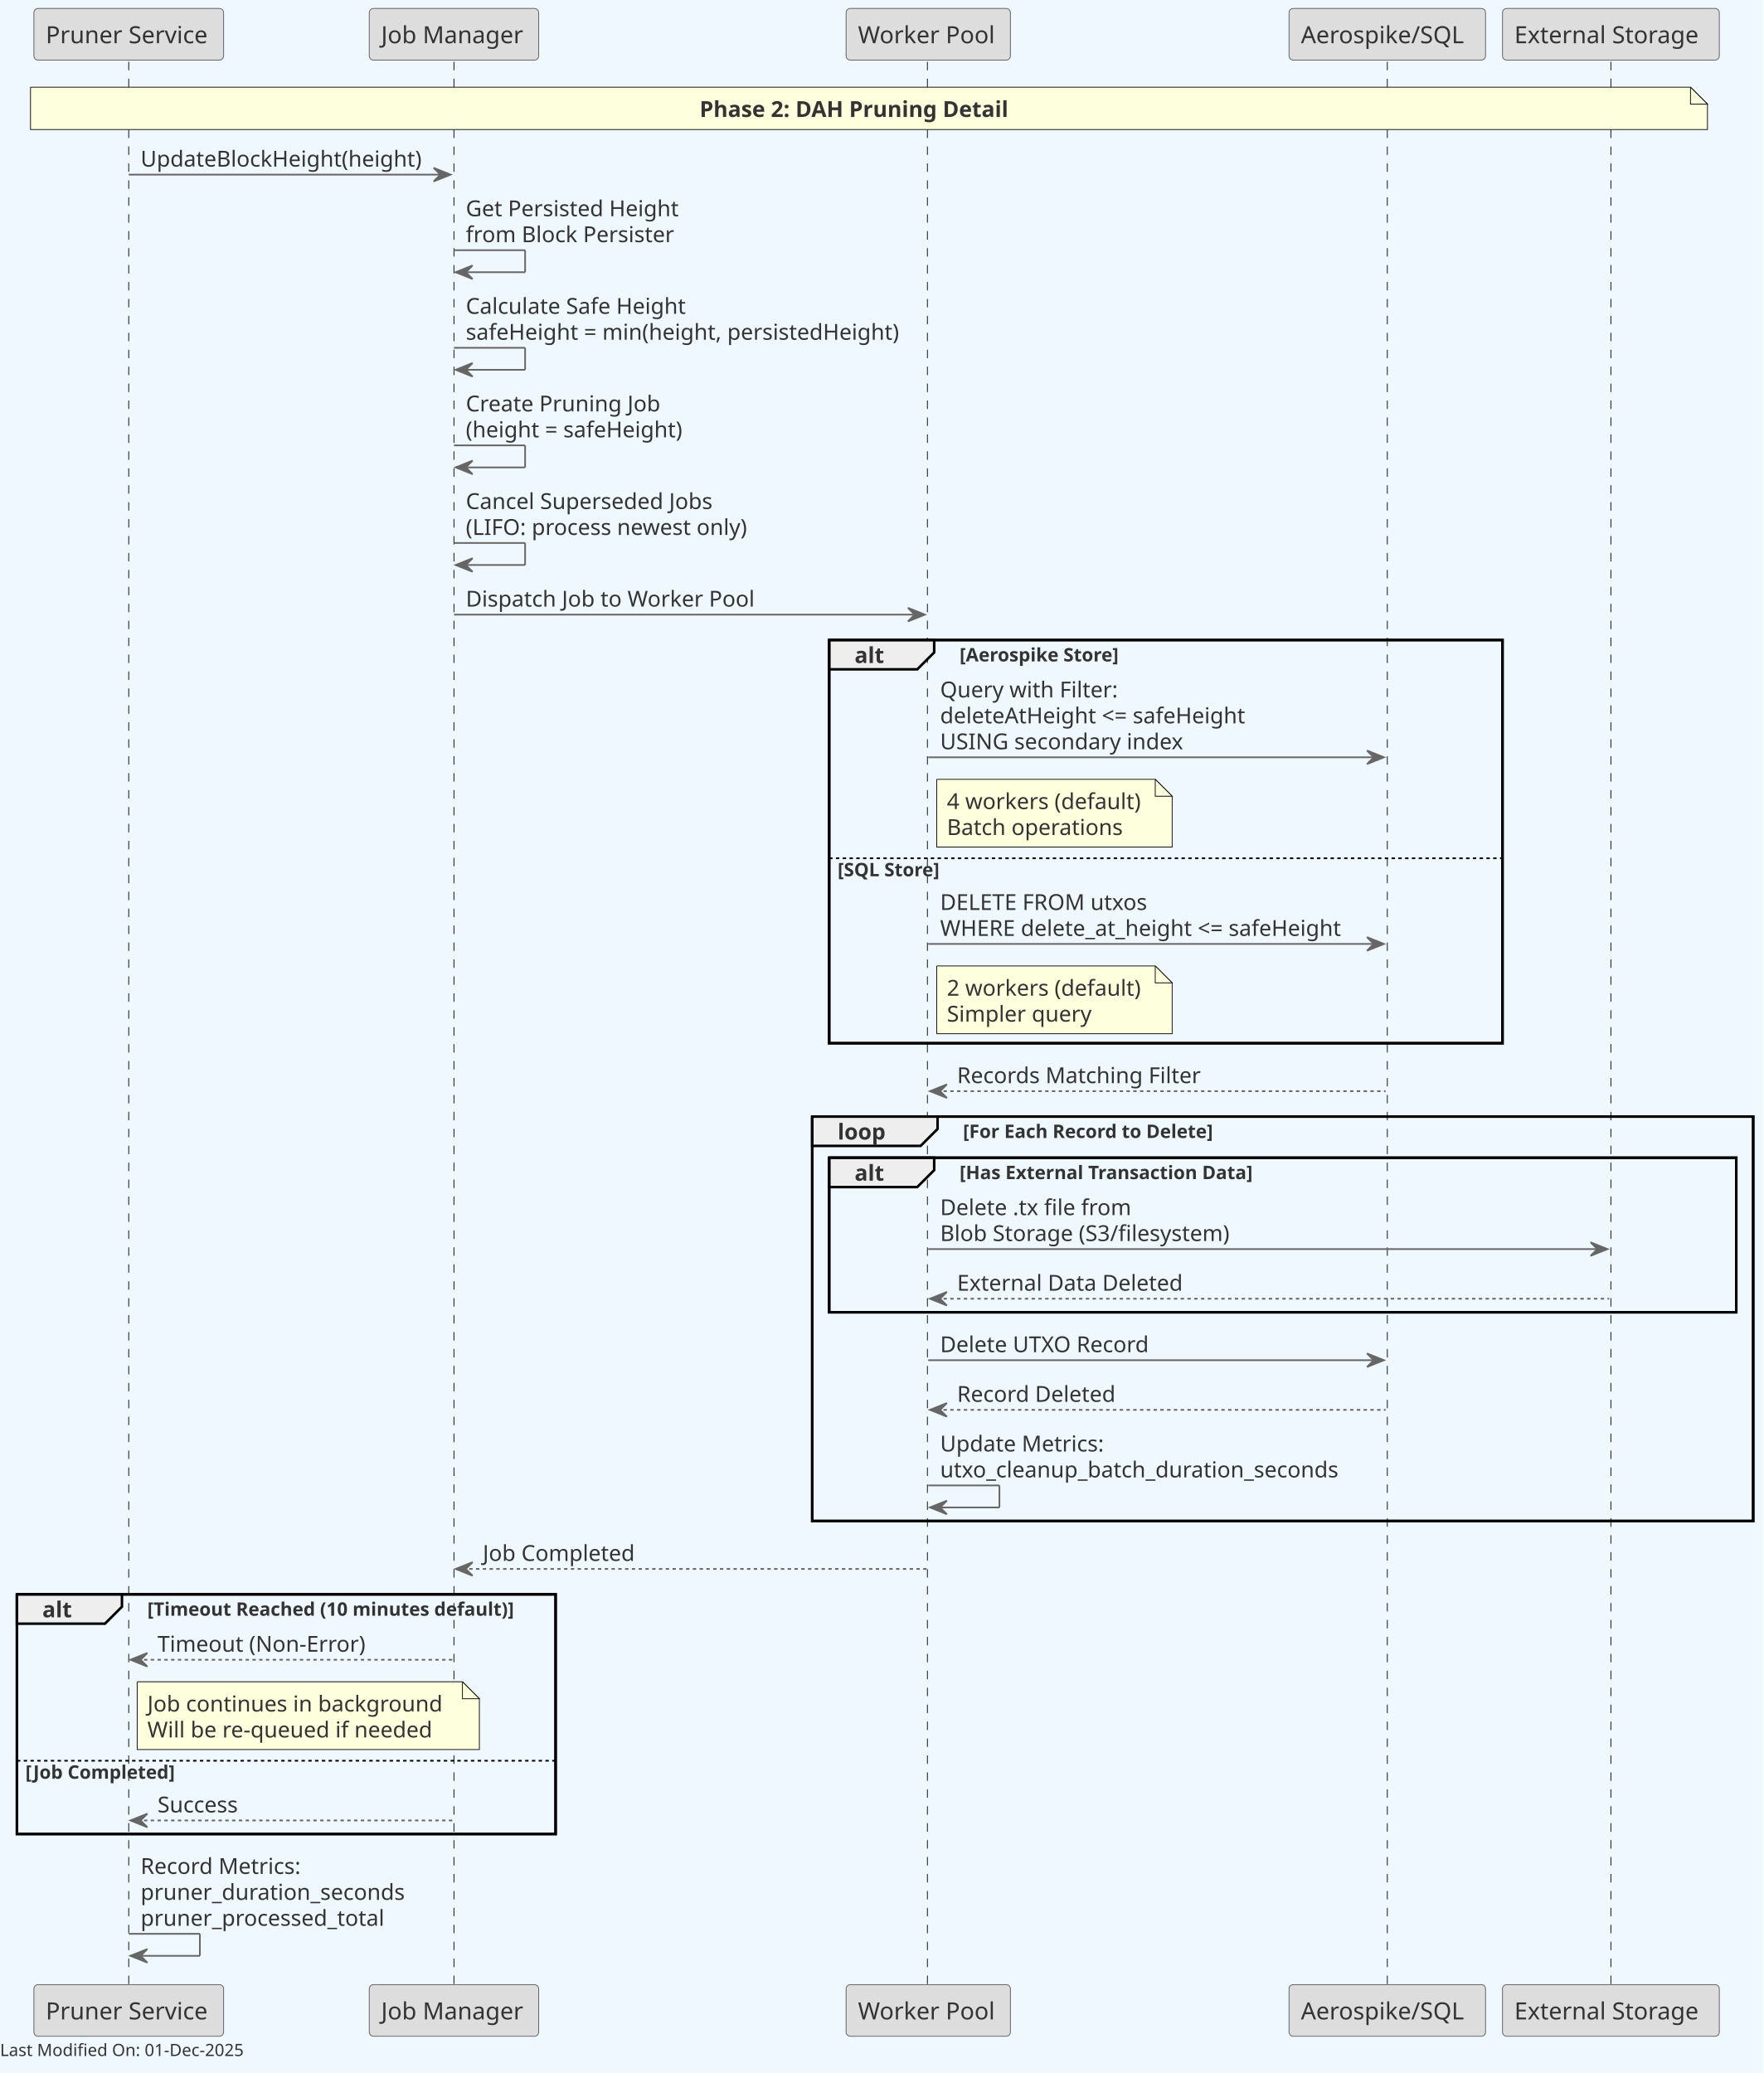
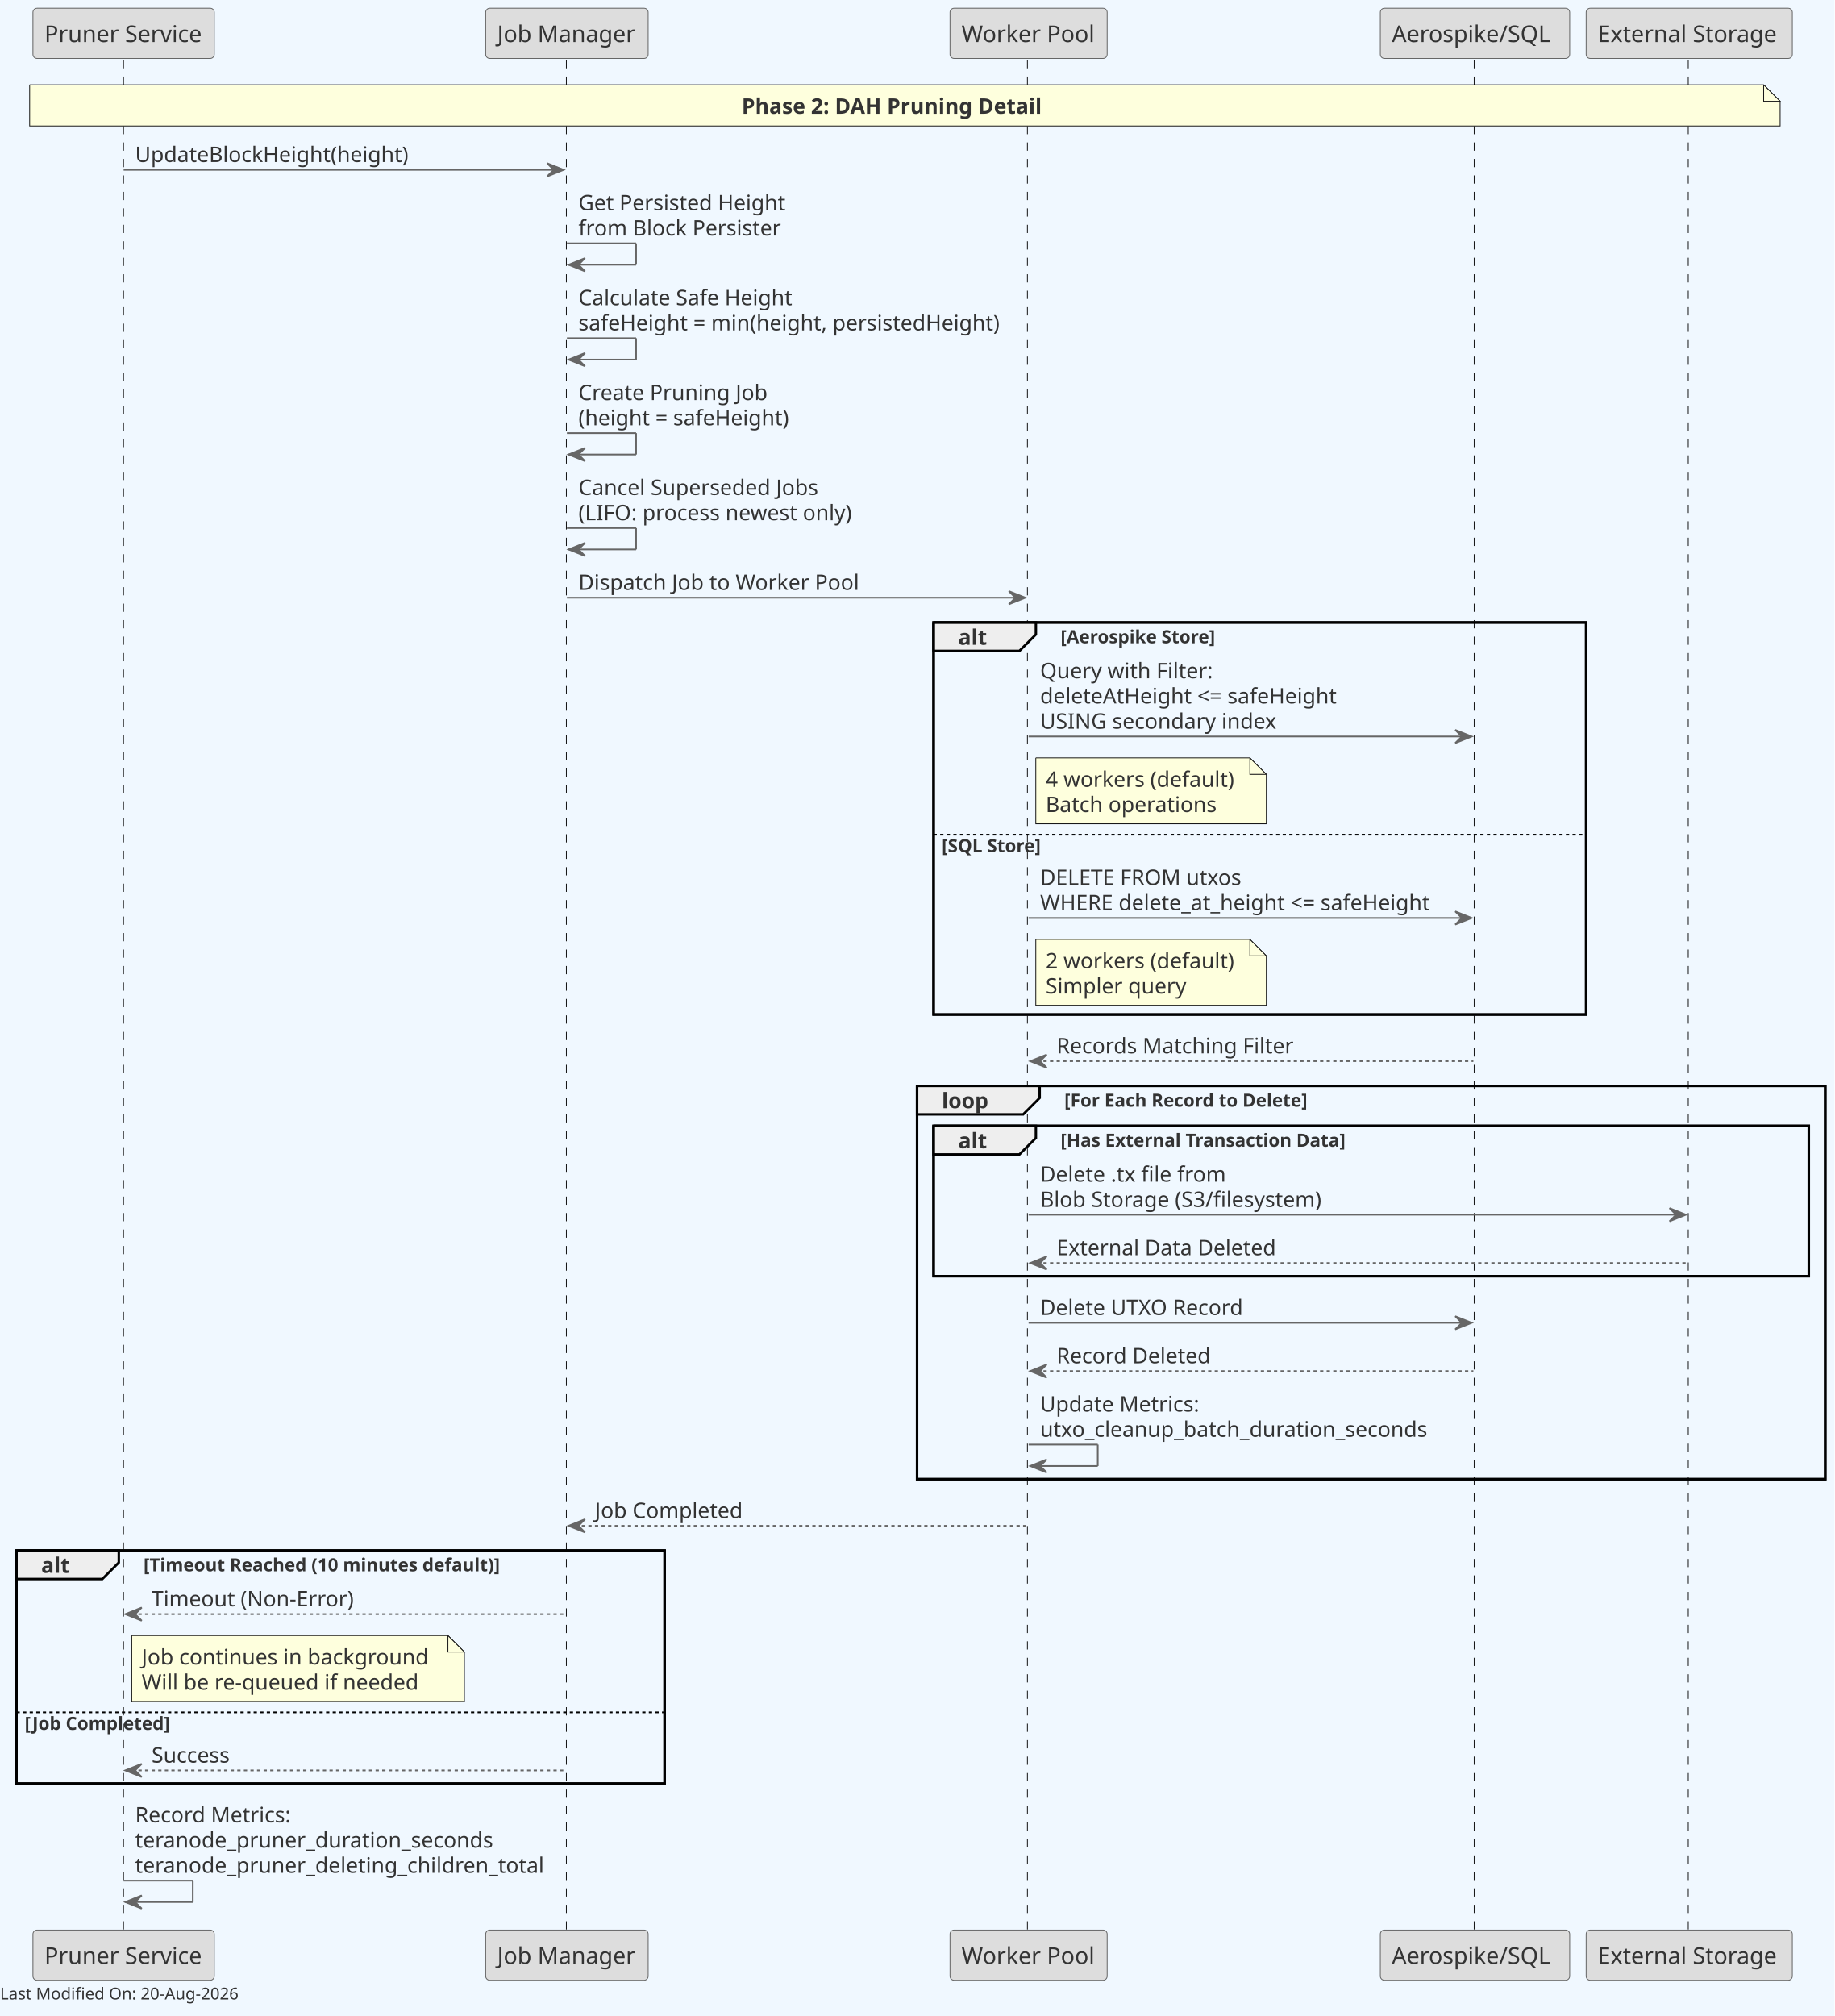
- <svg xmlns="http://www.w3.org/2000/svg" contentStyleType="text/css" height="1224px" preserveAspectRatio="none" style="width:1041px;height:1224px;background:#F0F8FF;" version="1.1" viewBox="0 0 1041 1224" width="1041px" zoomAndPan="magnify">
+ <svg xmlns="http://www.w3.org/2000/svg" contentStyleType="text/css" data-diagram-type="SEQUENCE" height="1224px" preserveAspectRatio="none" style="width:1114px;height:1224px;background:#F0F8FF;" version="1.1" viewBox="0 0 1114 1224" width="1114px" zoomAndPan="magnify">
  <defs />
  <g>
-     <rect fill="#F0F8FF" height="1224" style="stroke:none;stroke-width:1.0;" width="1041" x="0" y="0" />
-     <rect fill="none" height="238.06" style="stroke:#000000;stroke-width:1.5;" width="397.5" x="489.5" y="377.904" />
-     <rect fill="none" height="238.795" style="stroke:#000000;stroke-width:1.5;" width="555.5" x="479.5" y="659.275" />
-     <rect fill="none" height="91.242" style="stroke:#000000;stroke-width:1.5;" width="535.5" x="489.5" y="683.586" />
-     <rect fill="none" height="141.508" style="stroke:#000000;stroke-width:1.5;" width="318" x="10" y="941.381" />
-     <line style="stroke:#181818;stroke-width:0.5;stroke-dasharray:5.0,5.0;" x1="76" x2="76" y1="36.488" y2="1172.82" />
-     <line style="stroke:#181818;stroke-width:0.5;stroke-dasharray:5.0,5.0;" x1="268" x2="268" y1="36.488" y2="1172.82" />
-     <line style="stroke:#181818;stroke-width:0.5;stroke-dasharray:5.0,5.0;" x1="547.5" x2="547.5" y1="36.488" y2="1172.82" />
-     <line style="stroke:#181818;stroke-width:0.5;stroke-dasharray:5.0,5.0;" x1="819" x2="819" y1="36.488" y2="1172.82" />
-     <line style="stroke:#181818;stroke-width:0.5;stroke-dasharray:5.0,5.0;" x1="951" x2="951" y1="36.488" y2="1172.82" />
-     <rect fill="#DDDDDD" height="30.488" rx="2.5" ry="2.5" style="stroke:#666666;stroke-width:0.5;" width="112" x="20" y="5" />
-     <text fill="#333333" font-family="sans-serif" font-size="14" lengthAdjust="spacing" textLength="98" x="27" y="25.535">Pruner Service</text>
-     <rect fill="#DDDDDD" height="30.488" rx="2.5" ry="2.5" style="stroke:#666666;stroke-width:0.5;" width="112" x="20" y="1171.82" />
-     <text fill="#333333" font-family="sans-serif" font-size="14" lengthAdjust="spacing" textLength="98" x="27" y="1192.355">Pruner Service</text>
-     <rect fill="#DDDDDD" height="30.488" rx="2.5" ry="2.5" style="stroke:#666666;stroke-width:0.5;" width="100" x="218" y="5" />
-     <text fill="#333333" font-family="sans-serif" font-size="14" lengthAdjust="spacing" textLength="86" x="225" y="25.535">Job Manager</text>
-     <rect fill="#DDDDDD" height="30.488" rx="2.5" ry="2.5" style="stroke:#666666;stroke-width:0.5;" width="100" x="218" y="1171.82" />
-     <text fill="#333333" font-family="sans-serif" font-size="14" lengthAdjust="spacing" textLength="86" x="225" y="1192.355">Job Manager</text>
-     <rect fill="#DDDDDD" height="30.488" rx="2.5" ry="2.5" style="stroke:#666666;stroke-width:0.5;" width="97" x="499.5" y="5" />
-     <text fill="#333333" font-family="sans-serif" font-size="14" lengthAdjust="spacing" textLength="83" x="506.5" y="25.535">Worker Pool</text>
-     <rect fill="#DDDDDD" height="30.488" rx="2.5" ry="2.5" style="stroke:#666666;stroke-width:0.5;" width="97" x="499.5" y="1171.82" />
-     <text fill="#333333" font-family="sans-serif" font-size="14" lengthAdjust="spacing" textLength="83" x="506.5" y="1192.355">Worker Pool</text>
-     <rect fill="#DDDDDD" height="30.488" rx="2.5" ry="2.5" style="stroke:#666666;stroke-width:0.5;" width="116" x="761" y="5" />
-     <text fill="#333333" font-family="sans-serif" font-size="14" lengthAdjust="spacing" textLength="102" x="768" y="25.535">Aerospike/SQL</text>
-     <rect fill="#DDDDDD" height="30.488" rx="2.5" ry="2.5" style="stroke:#666666;stroke-width:0.5;" width="116" x="761" y="1171.82" />
-     <text fill="#333333" font-family="sans-serif" font-size="14" lengthAdjust="spacing" textLength="102" x="768" y="1192.355">Aerospike/SQL</text>
-     <rect fill="#DDDDDD" height="30.488" rx="2.5" ry="2.5" style="stroke:#666666;stroke-width:0.5;" width="128" x="887" y="5" />
-     <text fill="#333333" font-family="sans-serif" font-size="14" lengthAdjust="spacing" textLength="114" x="894" y="25.535">External Storage</text>
-     <rect fill="#DDDDDD" height="30.488" rx="2.5" ry="2.5" style="stroke:#666666;stroke-width:0.5;" width="128" x="887" y="1171.82" />
-     <text fill="#333333" font-family="sans-serif" font-size="14" lengthAdjust="spacing" textLength="114" x="894" y="1192.355">External Storage</text>
-     <path d="M18,51.488 L18,76.488 L1008,76.488 L1008,61.488 L998,51.488 L18,51.488 " fill="#FEFFDD" style="stroke:#181818;stroke-width:0.5;" />
-     <path d="M998,51.488 L998,61.488 L1008,61.488 L998,51.488 " fill="#FEFFDD" style="stroke:#181818;stroke-width:0.5;" />
-     <text fill="#333333" font-family="sans-serif" font-size="13" font-weight="bold" lengthAdjust="spacing" textLength="191" x="413" y="69.057">Phase 2: DAH Pruning Detail</text>
-     <polygon fill="#666666" points="256,99.109,266,103.109,256,107.109,260,103.109" style="stroke:#666666;stroke-width:1.0;" />
-     <line style="stroke:#666666;stroke-width:1.0;" x1="76" x2="262" y1="103.109" y2="103.109" />
-     <text fill="#333333" font-family="sans-serif" font-size="13" lengthAdjust="spacing" textLength="168" x="83" y="98.367">UpdateBlockHeight(height)</text>
-     <line style="stroke:#666666;stroke-width:1.0;" x1="268" x2="310" y1="147.731" y2="147.731" />
-     <line style="stroke:#666666;stroke-width:1.0;" x1="310" x2="310" y1="147.731" y2="160.731" />
-     <line style="stroke:#666666;stroke-width:1.0;" x1="269" x2="310" y1="160.731" y2="160.731" />
-     <polygon fill="#666666" points="279,156.731,269,160.731,279,164.731,275,160.731" style="stroke:#666666;stroke-width:1.0;" />
-     <text fill="#333333" font-family="sans-serif" font-size="13" lengthAdjust="spacing" textLength="128" x="275" y="127.678">Get Persisted Height</text>
-     <text fill="#333333" font-family="sans-serif" font-size="13" lengthAdjust="spacing" textLength="126" x="275" y="142.988">from Block Persister</text>
-     <line style="stroke:#666666;stroke-width:1.0;" x1="268" x2="310" y1="205.352" y2="205.352" />
-     <line style="stroke:#666666;stroke-width:1.0;" x1="310" x2="310" y1="205.352" y2="218.352" />
-     <line style="stroke:#666666;stroke-width:1.0;" x1="269" x2="310" y1="218.352" y2="218.352" />
-     <polygon fill="#666666" points="279,214.352,269,218.352,279,222.352,275,218.352" style="stroke:#666666;stroke-width:1.0;" />
-     <text fill="#333333" font-family="sans-serif" font-size="13" lengthAdjust="spacing" textLength="134" x="275" y="185.299">Calculate Safe Height</text>
-     <text fill="#333333" font-family="sans-serif" font-size="13" lengthAdjust="spacing" textLength="266" x="275" y="200.609">safeHeight = min(height, persistedHeight)</text>
-     <line style="stroke:#666666;stroke-width:1.0;" x1="268" x2="310" y1="262.973" y2="262.973" />
-     <line style="stroke:#666666;stroke-width:1.0;" x1="310" x2="310" y1="262.973" y2="275.973" />
-     <line style="stroke:#666666;stroke-width:1.0;" x1="269" x2="310" y1="275.973" y2="275.973" />
-     <polygon fill="#666666" points="279,271.973,269,275.973,279,279.973,275,275.973" style="stroke:#666666;stroke-width:1.0;" />
-     <text fill="#333333" font-family="sans-serif" font-size="13" lengthAdjust="spacing" textLength="116" x="275" y="242.92">Create Pruning Job</text>
-     <text fill="#333333" font-family="sans-serif" font-size="13" lengthAdjust="spacing" textLength="134" x="275" y="258.231">(height = safeHeight)</text>
-     <line style="stroke:#666666;stroke-width:1.0;" x1="268" x2="310" y1="320.594" y2="320.594" />
-     <line style="stroke:#666666;stroke-width:1.0;" x1="310" x2="310" y1="320.594" y2="333.594" />
-     <line style="stroke:#666666;stroke-width:1.0;" x1="269" x2="310" y1="333.594" y2="333.594" />
-     <polygon fill="#666666" points="279,329.594,269,333.594,279,337.594,275,333.594" style="stroke:#666666;stroke-width:1.0;" />
-     <text fill="#333333" font-family="sans-serif" font-size="13" lengthAdjust="spacing" textLength="149" x="275" y="300.541">Cancel Superseded Jobs</text>
-     <text fill="#333333" font-family="sans-serif" font-size="13" lengthAdjust="spacing" textLength="172" x="275" y="315.852">(LIFO: process newest only)</text>
-     <polygon fill="#666666" points="536,358.904,546,362.904,536,366.904,540,362.904" style="stroke:#666666;stroke-width:1.0;" />
-     <line style="stroke:#666666;stroke-width:1.0;" x1="268" x2="542" y1="362.904" y2="362.904" />
-     <text fill="#333333" font-family="sans-serif" font-size="13" lengthAdjust="spacing" textLength="176" x="275" y="358.162">Dispatch Job to Worker Pool</text>
-     <path d="M489.5,377.904 L551.5,377.904 L551.5,385.215 L541.5,395.215 L489.5,395.215 L489.5,377.904 " fill="#EEEEEE" style="stroke:#000000;stroke-width:1.5;" />
-     <rect fill="none" height="238.06" style="stroke:#000000;stroke-width:1.5;" width="397.5" x="489.5" y="377.904" />
-     <text fill="#333333" font-family="sans-serif" font-size="13" font-weight="bold" lengthAdjust="spacing" textLength="17" x="504.5" y="391.473">alt</text>
-     <text fill="#333333" font-family="sans-serif" font-size="11" font-weight="bold" lengthAdjust="spacing" textLength="96" x="566.5" y="390.539">[Aerospike Store]</text>
-     <polygon fill="#666666" points="807,443.147,817,447.147,807,451.147,811,447.147" style="stroke:#666666;stroke-width:1.0;" />
-     <line style="stroke:#666666;stroke-width:1.0;" x1="548" x2="813" y1="447.147" y2="447.147" />
-     <text fill="#333333" font-family="sans-serif" font-size="13" lengthAdjust="spacing" textLength="108" x="555" y="411.783">Query with Filter:</text>
-     <text fill="#333333" font-family="sans-serif" font-size="13" lengthAdjust="spacing" textLength="190" x="555" y="427.094">deleteAtHeight &lt;= safeHeight</text>
-     <text fill="#333333" font-family="sans-serif" font-size="13" lengthAdjust="spacing" textLength="146" x="555" y="442.404">USING secondary index</text>
-     <path d="M553,460.147 L553,500.147 L692,500.147 L692,470.147 L682,460.147 L553,460.147 " fill="#FEFFDD" style="stroke:#181818;stroke-width:0.5;" />
-     <path d="M682,460.147 L682,470.147 L692,470.147 L682,460.147 " fill="#FEFFDD" style="stroke:#181818;stroke-width:0.5;" />
-     <text fill="#333333" font-family="sans-serif" font-size="13" lengthAdjust="spacing" textLength="118" x="559" y="477.715">4 workers (default)</text>
-     <text fill="#333333" font-family="sans-serif" font-size="13" lengthAdjust="spacing" textLength="105" x="559" y="493.025">Batch operations</text>
-     <line style="stroke:#000000;stroke-width:1.0;stroke-dasharray:2.0,2.0;" x1="489.5" x2="887" y1="506.768" y2="506.768" />
-     <text fill="#333333" font-family="sans-serif" font-size="11" font-weight="bold" lengthAdjust="spacing" textLength="61" x="494.5" y="517.402">[SQL Store]</text>
-     <polygon fill="#666666" points="807,553.344,817,557.344,807,561.344,811,557.344" style="stroke:#666666;stroke-width:1.0;" />
-     <line style="stroke:#666666;stroke-width:1.0;" x1="548" x2="813" y1="557.344" y2="557.344" />
-     <text fill="#333333" font-family="sans-serif" font-size="13" lengthAdjust="spacing" textLength="126" x="555" y="537.291">DELETE FROM utxos</text>
-     <text fill="#333333" font-family="sans-serif" font-size="13" lengthAdjust="spacing" textLength="247" x="555" y="552.602">WHERE delete_at_height &lt;= safeHeight</text>
-     <path d="M553,570.344 L553,610.344 L692,610.344 L692,580.344 L682,570.344 L553,570.344 " fill="#FEFFDD" style="stroke:#181818;stroke-width:0.5;" />
-     <path d="M682,570.344 L682,580.344 L692,580.344 L682,570.344 " fill="#FEFFDD" style="stroke:#181818;stroke-width:0.5;" />
-     <text fill="#333333" font-family="sans-serif" font-size="13" lengthAdjust="spacing" textLength="118" x="559" y="587.912">2 workers (default)</text>
-     <text fill="#333333" font-family="sans-serif" font-size="13" lengthAdjust="spacing" textLength="86" x="559" y="603.223">Simpler query</text>
-     <polygon fill="#666666" points="559,640.275,549,644.275,559,648.275,555,644.275" style="stroke:#666666;stroke-width:1.0;" />
-     <line style="stroke:#666666;stroke-width:1.0;stroke-dasharray:2.0,2.0;" x1="553" x2="818" y1="644.275" y2="644.275" />
-     <text fill="#333333" font-family="sans-serif" font-size="13" lengthAdjust="spacing" textLength="148" x="565" y="639.533">Records Matching Filter</text>
-     <path d="M479.5,659.275 L553.5,659.275 L553.5,666.586 L543.5,676.586 L479.5,676.586 L479.5,659.275 " fill="#EEEEEE" style="stroke:#000000;stroke-width:1.5;" />
-     <rect fill="none" height="238.795" style="stroke:#000000;stroke-width:1.5;" width="555.5" x="479.5" y="659.275" />
-     <text fill="#333333" font-family="sans-serif" font-size="13" font-weight="bold" lengthAdjust="spacing" textLength="29" x="494.5" y="672.844">loop</text>
-     <text fill="#333333" font-family="sans-serif" font-size="11" font-weight="bold" lengthAdjust="spacing" textLength="153" x="568.5" y="671.91">[For Each Record to Delete]</text>
-     <path d="M489.5,683.586 L551.5,683.586 L551.5,690.896 L541.5,700.896 L489.5,700.896 L489.5,683.586 " fill="#EEEEEE" style="stroke:#000000;stroke-width:1.5;" />
-     <rect fill="none" height="91.242" style="stroke:#000000;stroke-width:1.5;" width="535.5" x="489.5" y="683.586" />
-     <text fill="#333333" font-family="sans-serif" font-size="13" font-weight="bold" lengthAdjust="spacing" textLength="17" x="504.5" y="697.154">alt</text>
-     <text fill="#333333" font-family="sans-serif" font-size="11" font-weight="bold" lengthAdjust="spacing" textLength="177" x="566.5" y="696.221">[Has External Transaction Data]</text>
-     <polygon fill="#666666" points="939,733.518,949,737.518,939,741.518,943,737.518" style="stroke:#666666;stroke-width:1.0;" />
-     <line style="stroke:#666666;stroke-width:1.0;" x1="548" x2="945" y1="737.518" y2="737.518" />
-     <text fill="#333333" font-family="sans-serif" font-size="13" lengthAdjust="spacing" textLength="119" x="555" y="717.465">Delete .tx file from</text>
-     <text fill="#333333" font-family="sans-serif" font-size="13" lengthAdjust="spacing" textLength="177" x="555" y="732.775">Blob Storage (S3/filesystem)</text>
-     <polygon fill="#666666" points="559,762.828,549,766.828,559,770.828,555,766.828" style="stroke:#666666;stroke-width:1.0;" />
-     <line style="stroke:#666666;stroke-width:1.0;stroke-dasharray:2.0,2.0;" x1="553" x2="950" y1="766.828" y2="766.828" />
-     <text fill="#333333" font-family="sans-serif" font-size="13" lengthAdjust="spacing" textLength="136" x="565" y="762.086">External Data Deleted</text>
-     <polygon fill="#666666" points="807,799.139,817,803.139,807,807.139,811,803.139" style="stroke:#666666;stroke-width:1.0;" />
-     <line style="stroke:#666666;stroke-width:1.0;" x1="548" x2="813" y1="803.139" y2="803.139" />
-     <text fill="#333333" font-family="sans-serif" font-size="13" lengthAdjust="spacing" textLength="126" x="555" y="798.396">Delete UTXO Record</text>
-     <polygon fill="#666666" points="559,828.449,549,832.449,559,836.449,555,832.449" style="stroke:#666666;stroke-width:1.0;" />
-     <line style="stroke:#666666;stroke-width:1.0;stroke-dasharray:2.0,2.0;" x1="553" x2="818" y1="832.449" y2="832.449" />
-     <text fill="#333333" font-family="sans-serif" font-size="13" lengthAdjust="spacing" textLength="95" x="565" y="827.707">Record Deleted</text>
-     <line style="stroke:#666666;stroke-width:1.0;" x1="548" x2="590" y1="877.07" y2="877.07" />
-     <line style="stroke:#666666;stroke-width:1.0;" x1="590" x2="590" y1="877.07" y2="890.07" />
-     <line style="stroke:#666666;stroke-width:1.0;" x1="549" x2="590" y1="890.07" y2="890.07" />
-     <polygon fill="#666666" points="559,886.07,549,890.07,559,894.07,555,890.07" style="stroke:#666666;stroke-width:1.0;" />
-     <text fill="#333333" font-family="sans-serif" font-size="13" lengthAdjust="spacing" textLength="98" x="555" y="857.018">Update Metrics:</text>
-     <text fill="#333333" font-family="sans-serif" font-size="13" lengthAdjust="spacing" textLength="246" x="555" y="872.328">utxo_cleanup_batch_duration_seconds</text>
-     <polygon fill="#666666" points="279,922.381,269,926.381,279,930.381,275,926.381" style="stroke:#666666;stroke-width:1.0;" />
-     <line style="stroke:#666666;stroke-width:1.0;stroke-dasharray:2.0,2.0;" x1="273" x2="547" y1="926.381" y2="926.381" />
-     <text fill="#333333" font-family="sans-serif" font-size="13" lengthAdjust="spacing" textLength="92" x="285" y="921.639">Job Completed</text>
-     <path d="M10,941.381 L72,941.381 L72,948.691 L62,958.691 L10,958.691 L10,941.381 " fill="#EEEEEE" style="stroke:#000000;stroke-width:1.5;" />
-     <rect fill="none" height="141.508" style="stroke:#000000;stroke-width:1.5;" width="318" x="10" y="941.381" />
-     <text fill="#333333" font-family="sans-serif" font-size="13" font-weight="bold" lengthAdjust="spacing" textLength="17" x="25" y="954.949">alt</text>
-     <text fill="#333333" font-family="sans-serif" font-size="11" font-weight="bold" lengthAdjust="spacing" textLength="223" x="87" y="954.016">[Timeout Reached (10 minutes default)]</text>
-     <polygon fill="#666666" points="87,976.002,77,980.002,87,984.002,83,980.002" style="stroke:#666666;stroke-width:1.0;" />
-     <line style="stroke:#666666;stroke-width:1.0;stroke-dasharray:2.0,2.0;" x1="81" x2="267" y1="980.002" y2="980.002" />
-     <text fill="#333333" font-family="sans-serif" font-size="13" lengthAdjust="spacing" textLength="128" x="93" y="975.26">Timeout (Non-Error)</text>
-     <path d="M81,993.002 L81,1033.002 L283,1033.002 L283,1003.002 L273,993.002 L81,993.002 " fill="#FEFFDD" style="stroke:#181818;stroke-width:0.5;" />
-     <path d="M273,993.002 L273,1003.002 L283,1003.002 L273,993.002 " fill="#FEFFDD" style="stroke:#181818;stroke-width:0.5;" />
-     <text fill="#333333" font-family="sans-serif" font-size="13" lengthAdjust="spacing" textLength="181" x="87" y="1010.57">Job continues in background</text>
-     <text fill="#333333" font-family="sans-serif" font-size="13" lengthAdjust="spacing" textLength="174" x="87" y="1025.881">Will be re-queued if needed</text>
-     <line style="stroke:#000000;stroke-width:1.0;stroke-dasharray:2.0,2.0;" x1="10" x2="328" y1="1039.623" y2="1039.623" />
-     <text fill="#333333" font-family="sans-serif" font-size="11" font-weight="bold" lengthAdjust="spacing" textLength="91" x="15" y="1050.258">[Job Completed]</text>
-     <polygon fill="#666666" points="87,1070.889,77,1074.889,87,1078.889,83,1074.889" style="stroke:#666666;stroke-width:1.0;" />
-     <line style="stroke:#666666;stroke-width:1.0;stroke-dasharray:2.0,2.0;" x1="81" x2="267" y1="1074.889" y2="1074.889" />
-     <text fill="#333333" font-family="sans-serif" font-size="13" lengthAdjust="spacing" textLength="50" x="93" y="1070.147">Success</text>
-     <line style="stroke:#666666;stroke-width:1.0;" x1="76" x2="118" y1="1141.82" y2="1141.82" />
-     <line style="stroke:#666666;stroke-width:1.0;" x1="118" x2="118" y1="1141.82" y2="1154.82" />
-     <line style="stroke:#666666;stroke-width:1.0;" x1="77" x2="118" y1="1154.82" y2="1154.82" />
-     <polygon fill="#666666" points="87,1150.82,77,1154.82,87,1158.82,83,1154.82" style="stroke:#666666;stroke-width:1.0;" />
-     <text fill="#333333" font-family="sans-serif" font-size="13" lengthAdjust="spacing" textLength="97" x="83" y="1106.457">Record Metrics:</text>
-     <text fill="#333333" font-family="sans-serif" font-size="13" lengthAdjust="spacing" textLength="160" x="83" y="1121.768">pruner_duration_seconds</text>
-     <text fill="#333333" font-family="sans-serif" font-size="13" lengthAdjust="spacing" textLength="148" x="83" y="1137.078">pruner_processed_total</text>
-     <text fill="#333333" font-family="sans-serif" font-size="10" lengthAdjust="spacing" textLength="155" x="0" y="1213.977">Last Modified On: 01-Dec-2025</text>
+     <rect fill="#F0F8FF" height="1224" style="stroke:none;stroke-width:1;" width="1114" x="0" y="0" />
+     <rect fill="none" height="238.06" style="stroke:#000000;stroke-width:1.5;" width="396.297" x="566.914" y="377.904" />
+     <rect fill="none" height="238.795" style="stroke:#000000;stroke-width:1.5;" width="551.498" x="556.914" y="659.275" />
+     <rect fill="none" height="91.242" style="stroke:#000000;stroke-width:1.5;" width="531.498" x="566.914" y="683.586" />
+     <rect fill="none" height="141.508" style="stroke:#000000;stroke-width:1.5;" width="393.6" x="10" y="941.381" />
+     <g class="participant-lifeline" data-entity-uid="part1" data-qualified-name="Pruner" id="part1-lifeline">
+       <g>
+         <rect fill="#000000" fill-opacity="0" height="1136.332" width="8" x="71.067" y="36.488" />
+         <line style="stroke:#181818;stroke-width:0.5;stroke-dasharray:5,5;" x1="75" x2="75" y1="36.488" y2="1172.82" />
+       </g>
+     </g>
+     <g class="participant-lifeline" data-entity-uid="part2" data-qualified-name="JobManager" id="part2-lifeline">
+       <g>
+         <rect fill="#000000" fill-opacity="0" height="1136.332" width="8" x="340.268" y="36.488" />
+         <line style="stroke:#181818;stroke-width:0.5;stroke-dasharray:5,5;" x1="343.937" x2="343.937" y1="36.488" y2="1172.82" />
+       </g>
+     </g>
+     <g class="participant-lifeline" data-entity-uid="part3" data-qualified-name="Workers" id="part3-lifeline">
+       <g>
+         <rect fill="#000000" fill-opacity="0" height="1136.332" width="8" x="620.628" y="36.488" />
+         <line style="stroke:#181818;stroke-width:0.5;stroke-dasharray:5,5;" x1="623.914" x2="623.914" y1="36.488" y2="1172.82" />
+       </g>
+     </g>
+     <g class="participant-lifeline" data-entity-uid="part4" data-qualified-name="DB" id="part4-lifeline">
+       <g>
+         <rect fill="#000000" fill-opacity="0" height="1136.332" width="8" x="891.717" y="36.488" />
+         <line style="stroke:#181818;stroke-width:0.5;stroke-dasharray:5,5;" x1="895.224" x2="895.224" y1="36.488" y2="1172.82" />
+       </g>
+     </g>
+     <g class="participant-lifeline" data-entity-uid="part5" data-qualified-name="External" id="part5-lifeline">
+       <g>
+         <rect fill="#000000" fill-opacity="0" height="1136.332" width="8" x="1021.811" y="36.488" />
+         <line style="stroke:#181818;stroke-width:0.5;stroke-dasharray:5,5;" x1="1025.211" x2="1025.211" y1="36.488" y2="1172.82" />
+       </g>
+     </g>
+     <g class="participant participant-head" data-entity-uid="part1" data-qualified-name="Pruner" id="part1-head">
+       <rect fill="#DDDDDD" height="30.488" rx="2.5" ry="2.5" style="stroke:#666666;stroke-width:0.5;" width="110.134" x="20" y="5" />
+       <text fill="#333333" font-family="sans-serif" font-size="14" lengthAdjust="spacing" textLength="96.134" x="27" y="25.535">Pruner Service</text>
+     </g>
+     <g class="participant participant-tail" data-entity-uid="part1" data-qualified-name="Pruner" id="part1-tail">
+       <rect fill="#DDDDDD" height="30.488" rx="2.5" ry="2.5" style="stroke:#666666;stroke-width:0.5;" width="110.134" x="20" y="1171.82" />
+       <text fill="#333333" font-family="sans-serif" font-size="14" lengthAdjust="spacing" textLength="96.134" x="27" y="1192.355">Pruner Service</text>
+     </g>
+     <g class="participant participant-head" data-entity-uid="part2" data-qualified-name="JobManager" id="part2-head">
+       <rect fill="#DDDDDD" height="30.488" rx="2.5" ry="2.5" style="stroke:#666666;stroke-width:0.5;" width="98.663" x="294.937" y="5" />
+       <text fill="#333333" font-family="sans-serif" font-size="14" lengthAdjust="spacing" textLength="84.663" x="301.937" y="25.535">Job Manager</text>
+     </g>
+     <g class="participant participant-tail" data-entity-uid="part2" data-qualified-name="JobManager" id="part2-tail">
+       <rect fill="#DDDDDD" height="30.488" rx="2.5" ry="2.5" style="stroke:#666666;stroke-width:0.5;" width="98.663" x="294.937" y="1171.82" />
+       <text fill="#333333" font-family="sans-serif" font-size="14" lengthAdjust="spacing" textLength="84.663" x="301.937" y="1192.355">Job Manager</text>
+     </g>
+     <g class="participant participant-head" data-entity-uid="part3" data-qualified-name="Workers" id="part3-head">
+       <rect fill="#DDDDDD" height="30.488" rx="2.5" ry="2.5" style="stroke:#666666;stroke-width:0.5;" width="95.43" x="576.914" y="5" />
+       <text fill="#333333" font-family="sans-serif" font-size="14" lengthAdjust="spacing" textLength="81.43" x="583.914" y="25.535">Worker Pool</text>
+     </g>
+     <g class="participant participant-tail" data-entity-uid="part3" data-qualified-name="Workers" id="part3-tail">
+       <rect fill="#DDDDDD" height="30.488" rx="2.5" ry="2.5" style="stroke:#666666;stroke-width:0.5;" width="95.43" x="576.914" y="1171.82" />
+       <text fill="#333333" font-family="sans-serif" font-size="14" lengthAdjust="spacing" textLength="81.43" x="583.914" y="1192.355">Worker Pool</text>
+     </g>
+     <g class="participant participant-head" data-entity-uid="part4" data-qualified-name="DB" id="part4-head">
+       <rect fill="#DDDDDD" height="30.488" rx="2.5" ry="2.5" style="stroke:#666666;stroke-width:0.5;" width="114.987" x="838.224" y="5" />
+       <text fill="#333333" font-family="sans-serif" font-size="14" lengthAdjust="spacing" textLength="100.987" x="845.224" y="25.535">Aerospike/SQL</text>
+     </g>
+     <g class="participant participant-tail" data-entity-uid="part4" data-qualified-name="DB" id="part4-tail">
+       <rect fill="#DDDDDD" height="30.488" rx="2.5" ry="2.5" style="stroke:#666666;stroke-width:0.5;" width="114.987" x="838.224" y="1171.82" />
+       <text fill="#333333" font-family="sans-serif" font-size="14" lengthAdjust="spacing" textLength="100.987" x="845.224" y="1192.355">Aerospike/SQL</text>
+     </g>
+     <g class="participant participant-head" data-entity-uid="part5" data-qualified-name="External" id="part5-head">
+       <rect fill="#DDDDDD" height="30.488" rx="2.5" ry="2.5" style="stroke:#666666;stroke-width:0.5;" width="125.2" x="963.211" y="5" />
+       <text fill="#333333" font-family="sans-serif" font-size="14" lengthAdjust="spacing" textLength="111.2" x="970.211" y="25.535">External Storage</text>
+     </g>
+     <g class="participant participant-tail" data-entity-uid="part5" data-qualified-name="External" id="part5-tail">
+       <rect fill="#DDDDDD" height="30.488" rx="2.5" ry="2.5" style="stroke:#666666;stroke-width:0.5;" width="125.2" x="963.211" y="1171.82" />
+       <text fill="#333333" font-family="sans-serif" font-size="14" lengthAdjust="spacing" textLength="111.2" x="970.211" y="1192.355">External Storage</text>
+     </g>
+     <path d="M18,51.488 L18,76.488 L1081,76.488 L1081,61.488 L1071,51.488 L18,51.488" fill="#FEFFDD" style="stroke:#181818;stroke-width:0.5;" />
+     <path d="M1071,51.488 L1071,61.488 L1081,61.488 L1071,51.488" fill="#FEFFDD" style="stroke:#181818;stroke-width:0.5;" />
+     <text fill="#333333" font-family="sans-serif" font-size="13" font-weight="bold" lengthAdjust="spacing" textLength="189.662" x="450.375" y="69.057">Phase 2: DAH Pruning Detail</text>
+     <g class="message" data-entity-1="part1" data-entity-2="part2" id="msg1">
+       <polygon fill="#666666" points="332.268,99.109,342.268,103.109,332.268,107.109,336.268,103.109" style="stroke:#666666;stroke-width:1;" />
+       <line style="stroke:#666666;stroke-width:1;" x1="75.067" x2="338.268" y1="103.109" y2="103.109" />
+       <text fill="#333333" font-family="sans-serif" font-size="13" lengthAdjust="spacing" textLength="168.283" x="82.067" y="98.367">UpdateBlockHeight(height)</text>
+     </g>
+     <g class="message" data-entity-1="part2" data-entity-2="part2" id="msg2">
+       <line style="stroke:#666666;stroke-width:1;" x1="344.268" x2="386.268" y1="147.731" y2="147.731" />
+       <line style="stroke:#666666;stroke-width:1;" x1="386.268" x2="386.268" y1="147.731" y2="160.731" />
+       <line style="stroke:#666666;stroke-width:1;" x1="345.268" x2="386.268" y1="160.731" y2="160.731" />
+       <polygon fill="#666666" points="355.268,156.731,345.268,160.731,355.268,164.731,351.268,160.731" style="stroke:#666666;stroke-width:1;" />
+       <text fill="#333333" font-family="sans-serif" font-size="13" lengthAdjust="spacing" textLength="128.362" x="351.268" y="127.678">Get Persisted Height</text>
+       <text fill="#333333" font-family="sans-serif" font-size="13" lengthAdjust="spacing" textLength="126.109" x="351.268" y="142.988">from Block Persister</text>
+     </g>
+     <g class="message" data-entity-1="part2" data-entity-2="part2" id="msg3">
+       <line style="stroke:#666666;stroke-width:1;" x1="344.268" x2="386.268" y1="205.352" y2="205.352" />
+       <line style="stroke:#666666;stroke-width:1;" x1="386.268" x2="386.268" y1="205.352" y2="218.352" />
+       <line style="stroke:#666666;stroke-width:1;" x1="345.268" x2="386.268" y1="218.352" y2="218.352" />
+       <polygon fill="#666666" points="355.268,214.352,345.268,218.352,355.268,222.352,351.268,218.352" style="stroke:#666666;stroke-width:1;" />
+       <text fill="#333333" font-family="sans-serif" font-size="13" lengthAdjust="spacing" textLength="133.72" x="351.268" y="185.299">Calculate Safe Height</text>
+       <text fill="#333333" font-family="sans-serif" font-size="13" lengthAdjust="spacing" textLength="266.36" x="351.268" y="200.609">safeHeight = min(height, persistedHeight)</text>
+     </g>
+     <g class="message" data-entity-1="part2" data-entity-2="part2" id="msg4">
+       <line style="stroke:#666666;stroke-width:1;" x1="344.268" x2="386.268" y1="262.973" y2="262.973" />
+       <line style="stroke:#666666;stroke-width:1;" x1="386.268" x2="386.268" y1="262.973" y2="275.973" />
+       <line style="stroke:#666666;stroke-width:1;" x1="345.268" x2="386.268" y1="275.973" y2="275.973" />
+       <polygon fill="#666666" points="355.268,271.973,345.268,275.973,355.268,279.973,351.268,275.973" style="stroke:#666666;stroke-width:1;" />
+       <text fill="#333333" font-family="sans-serif" font-size="13" lengthAdjust="spacing" textLength="117.851" x="351.268" y="242.92">Create Pruning Job</text>
+       <text fill="#333333" font-family="sans-serif" font-size="13" lengthAdjust="spacing" textLength="134.539" x="351.268" y="258.231">(height = safeHeight)</text>
+     </g>
+     <g class="message" data-entity-1="part2" data-entity-2="part2" id="msg5">
+       <line style="stroke:#666666;stroke-width:1;" x1="344.268" x2="386.268" y1="320.594" y2="320.594" />
+       <line style="stroke:#666666;stroke-width:1;" x1="386.268" x2="386.268" y1="320.594" y2="333.594" />
+       <line style="stroke:#666666;stroke-width:1;" x1="345.268" x2="386.268" y1="333.594" y2="333.594" />
+       <polygon fill="#666666" points="355.268,329.594,345.268,333.594,355.268,337.594,351.268,333.594" style="stroke:#666666;stroke-width:1;" />
+       <text fill="#333333" font-family="sans-serif" font-size="13" lengthAdjust="spacing" textLength="150.255" x="351.268" y="300.541">Cancel Superseded Jobs</text>
+       <text fill="#333333" font-family="sans-serif" font-size="13" lengthAdjust="spacing" textLength="171.958" x="351.268" y="315.852">(LIFO: process newest only)</text>
+     </g>
+     <g class="message" data-entity-1="part2" data-entity-2="part3" id="msg6">
+       <polygon fill="#666666" points="612.628,358.904,622.628,362.904,612.628,366.904,616.628,362.904" style="stroke:#666666;stroke-width:1;" />
+       <line style="stroke:#666666;stroke-width:1;" x1="344.268" x2="618.628" y1="362.904" y2="362.904" />
+       <text fill="#333333" font-family="sans-serif" font-size="13" lengthAdjust="spacing" textLength="176.084" x="351.268" y="358.162">Dispatch Job to Worker Pool</text>
+     </g>
+     <path d="M566.914,377.904 L629.052,377.904 L629.052,385.215 L619.052,395.215 L566.914,395.215 L566.914,377.904" fill="#EEEEEE" style="stroke:#000000;stroke-width:1.5;" />
+     <rect fill="none" height="238.06" style="stroke:#000000;stroke-width:1.5;" width="396.297" x="566.914" y="377.904" />
+     <text fill="#333333" font-family="sans-serif" font-size="13" font-weight="bold" lengthAdjust="spacing" textLength="17.139" x="581.914" y="391.473">alt</text>
+     <text fill="#333333" font-family="sans-serif" font-size="11" font-weight="bold" lengthAdjust="spacing" textLength="98.055" x="644.052" y="390.539">[Aerospike Store]</text>
+     <g class="message" data-entity-1="part3" data-entity-2="part4" id="msg7">
+       <polygon fill="#666666" points="883.717,443.147,893.717,447.147,883.717,451.147,887.717,447.147" style="stroke:#666666;stroke-width:1;" />
+       <line style="stroke:#666666;stroke-width:1;" x1="624.628" x2="889.717" y1="447.147" y2="447.147" />
+       <text fill="#333333" font-family="sans-serif" font-size="13" lengthAdjust="spacing" textLength="108.475" x="631.628" y="411.783">Query with Filter:</text>
+       <text fill="#333333" font-family="sans-serif" font-size="13" lengthAdjust="spacing" textLength="190.265" x="631.628" y="427.094">deleteAtHeight &lt;= safeHeight</text>
+       <text fill="#333333" font-family="sans-serif" font-size="13" lengthAdjust="spacing" textLength="146.256" x="631.628" y="442.404">USING secondary index</text>
+     </g>
+     <path d="M629,460.147 L629,500.147 L769,500.147 L769,470.147 L759,460.147 L629,460.147" fill="#FEFFDD" style="stroke:#181818;stroke-width:0.5;" />
+     <path d="M759,460.147 L759,470.147 L769,470.147 L759,460.147" fill="#FEFFDD" style="stroke:#181818;stroke-width:0.5;" />
+     <text fill="#333333" font-family="sans-serif" font-size="13" lengthAdjust="spacing" textLength="119.082" x="635" y="477.715">4 workers (default)</text>
+     <text fill="#333333" font-family="sans-serif" font-size="13" lengthAdjust="spacing" textLength="105.568" x="635" y="493.025">Batch operations</text>
+     <line style="stroke:#000000;stroke-width:1;stroke-dasharray:2,2;" x1="566.914" x2="963.211" y1="506.768" y2="506.768" />
+     <text fill="#333333" font-family="sans-serif" font-size="11" font-weight="bold" lengthAdjust="spacing" textLength="62.734" x="571.914" y="517.402">[SQL Store]</text>
+     <g class="message" data-entity-1="part3" data-entity-2="part4" id="msg8">
+       <polygon fill="#666666" points="883.717,553.344,893.717,557.344,883.717,561.344,887.717,557.344" style="stroke:#666666;stroke-width:1;" />
+       <line style="stroke:#666666;stroke-width:1;" x1="624.628" x2="889.717" y1="557.344" y2="557.344" />
+       <text fill="#333333" font-family="sans-serif" font-size="13" lengthAdjust="spacing" textLength="126.255" x="631.628" y="537.291">DELETE FROM utxos</text>
+       <text fill="#333333" font-family="sans-serif" font-size="13" lengthAdjust="spacing" textLength="247.089" x="631.628" y="552.602">WHERE delete_at_height &lt;= safeHeight</text>
+     </g>
+     <path d="M629,570.344 L629,610.344 L769,610.344 L769,580.344 L759,570.344 L629,570.344" fill="#FEFFDD" style="stroke:#181818;stroke-width:0.5;" />
+     <path d="M759,570.344 L759,580.344 L769,580.344 L759,570.344" fill="#FEFFDD" style="stroke:#181818;stroke-width:0.5;" />
+     <text fill="#333333" font-family="sans-serif" font-size="13" lengthAdjust="spacing" textLength="119.082" x="635" y="587.912">2 workers (default)</text>
+     <text fill="#333333" font-family="sans-serif" font-size="13" lengthAdjust="spacing" textLength="87.115" x="635" y="603.223">Simpler query</text>
+     <g class="message" data-entity-1="part4" data-entity-2="part3" id="msg9">
+       <polygon fill="#666666" points="635.628,640.275,625.628,644.275,635.628,648.275,631.628,644.275" style="stroke:#666666;stroke-width:1;" />
+       <line style="stroke:#666666;stroke-width:1;stroke-dasharray:2,2;" x1="629.628" x2="894.717" y1="644.275" y2="644.275" />
+       <text fill="#333333" font-family="sans-serif" font-size="13" lengthAdjust="spacing" textLength="148.269" x="641.628" y="639.533">Records Matching Filter</text>
+     </g>
+     <path d="M556.914,659.275 L631.36,659.275 L631.36,666.586 L621.36,676.586 L556.914,676.586 L556.914,659.275" fill="#EEEEEE" style="stroke:#000000;stroke-width:1.5;" />
+     <rect fill="none" height="238.795" style="stroke:#000000;stroke-width:1.5;" width="551.498" x="556.914" y="659.275" />
+     <text fill="#333333" font-family="sans-serif" font-size="13" font-weight="bold" lengthAdjust="spacing" textLength="29.447" x="571.914" y="672.844">loop</text>
+     <text fill="#333333" font-family="sans-serif" font-size="11" font-weight="bold" lengthAdjust="spacing" textLength="153.93" x="646.36" y="671.91">[For Each Record to Delete]</text>
+     <path d="M566.914,683.586 L629.052,683.586 L629.052,690.896 L619.052,700.896 L566.914,700.896 L566.914,683.586" fill="#EEEEEE" style="stroke:#000000;stroke-width:1.5;" />
+     <rect fill="none" height="91.242" style="stroke:#000000;stroke-width:1.5;" width="531.498" x="566.914" y="683.586" />
+     <text fill="#333333" font-family="sans-serif" font-size="13" font-weight="bold" lengthAdjust="spacing" textLength="17.139" x="581.914" y="697.154">alt</text>
+     <text fill="#333333" font-family="sans-serif" font-size="11" font-weight="bold" lengthAdjust="spacing" textLength="179.797" x="644.052" y="696.221">[Has External Transaction Data]</text>
+     <g class="message" data-entity-1="part3" data-entity-2="part5" id="msg10">
+       <polygon fill="#666666" points="1013.811,733.518,1023.811,737.518,1013.811,741.518,1017.811,737.518" style="stroke:#666666;stroke-width:1;" />
+       <line style="stroke:#666666;stroke-width:1;" x1="624.628" x2="1019.811" y1="737.518" y2="737.518" />
+       <text fill="#333333" font-family="sans-serif" font-size="13" lengthAdjust="spacing" textLength="119.133" x="631.628" y="717.465">Delete .tx file from</text>
+       <text fill="#333333" font-family="sans-serif" font-size="13" lengthAdjust="spacing" textLength="177.645" x="631.628" y="732.775">Blob Storage (S3/filesystem)</text>
+     </g>
+     <g class="message" data-entity-1="part5" data-entity-2="part3" id="msg11">
+       <polygon fill="#666666" points="635.628,762.828,625.628,766.828,635.628,770.828,631.628,766.828" style="stroke:#666666;stroke-width:1;" />
+       <line style="stroke:#666666;stroke-width:1;stroke-dasharray:2,2;" x1="629.628" x2="1024.811" y1="766.828" y2="766.828" />
+       <text fill="#333333" font-family="sans-serif" font-size="13" lengthAdjust="spacing" textLength="136.9" x="641.628" y="762.086">External Data Deleted</text>
+     </g>
+     <g class="message" data-entity-1="part3" data-entity-2="part4" id="msg12">
+       <polygon fill="#666666" points="883.717,799.139,893.717,803.139,883.717,807.139,887.717,803.139" style="stroke:#666666;stroke-width:1;" />
+       <line style="stroke:#666666;stroke-width:1;" x1="624.628" x2="889.717" y1="803.139" y2="803.139" />
+       <text fill="#333333" font-family="sans-serif" font-size="13" lengthAdjust="spacing" textLength="127.385" x="631.628" y="798.396">Delete UTXO Record</text>
+     </g>
+     <g class="message" data-entity-1="part4" data-entity-2="part3" id="msg13">
+       <polygon fill="#666666" points="635.628,828.449,625.628,832.449,635.628,836.449,631.628,832.449" style="stroke:#666666;stroke-width:1;" />
+       <line style="stroke:#666666;stroke-width:1;stroke-dasharray:2,2;" x1="629.628" x2="894.717" y1="832.449" y2="832.449" />
+       <text fill="#333333" font-family="sans-serif" font-size="13" lengthAdjust="spacing" textLength="95.989" x="641.628" y="827.707">Record Deleted</text>
+     </g>
+     <g class="message" data-entity-1="part3" data-entity-2="part3" id="msg14">
+       <line style="stroke:#666666;stroke-width:1;" x1="624.628" x2="666.628" y1="877.07" y2="877.07" />
+       <line style="stroke:#666666;stroke-width:1;" x1="666.628" x2="666.628" y1="877.07" y2="890.07" />
+       <line style="stroke:#666666;stroke-width:1;" x1="625.628" x2="666.628" y1="890.07" y2="890.07" />
+       <polygon fill="#666666" points="635.628,886.07,625.628,890.07,635.628,894.07,631.628,890.07" style="stroke:#666666;stroke-width:1;" />
+       <text fill="#333333" font-family="sans-serif" font-size="13" lengthAdjust="spacing" textLength="98.547" x="631.628" y="857.018">Update Metrics:</text>
+       <text fill="#333333" font-family="sans-serif" font-size="13" lengthAdjust="spacing" textLength="243.807" x="631.628" y="872.328">utxo_cleanup_batch_duration_seconds</text>
+     </g>
+     <g class="message" data-entity-1="part3" data-entity-2="part2" id="msg15">
+       <polygon fill="#666666" points="355.268,922.381,345.268,926.381,355.268,930.381,351.268,926.381" style="stroke:#666666;stroke-width:1;" />
+       <line style="stroke:#666666;stroke-width:1;stroke-dasharray:2,2;" x1="349.268" x2="623.628" y1="926.381" y2="926.381" />
+       <text fill="#333333" font-family="sans-serif" font-size="13" lengthAdjust="spacing" textLength="92.911" x="361.268" y="921.639">Job Completed</text>
+     </g>
+     <path d="M10,941.381 L72.139,941.381 L72.139,948.691 L62.139,958.691 L10,958.691 L10,941.381" fill="#EEEEEE" style="stroke:#000000;stroke-width:1.5;" />
+     <rect fill="none" height="141.508" style="stroke:#000000;stroke-width:1.5;" width="393.6" x="10" y="941.381" />
+     <text fill="#333333" font-family="sans-serif" font-size="13" font-weight="bold" lengthAdjust="spacing" textLength="17.139" x="25" y="954.949">alt</text>
+     <text fill="#333333" font-family="sans-serif" font-size="11" font-weight="bold" lengthAdjust="spacing" textLength="225.457" x="87.139" y="954.016">[Timeout Reached (10 minutes default)]</text>
+     <g class="message" data-entity-1="part2" data-entity-2="part1" id="msg16">
+       <polygon fill="#666666" points="86.067,976.002,76.067,980.002,86.067,984.002,82.067,980.002" style="stroke:#666666;stroke-width:1;" />
+       <line style="stroke:#666666;stroke-width:1;stroke-dasharray:2,2;" x1="80.067" x2="343.268" y1="980.002" y2="980.002" />
+       <text fill="#333333" font-family="sans-serif" font-size="13" lengthAdjust="spacing" textLength="129.01" x="92.067" y="975.26">Timeout (Non-Error)</text>
+     </g>
+     <path d="M80,993.002 L80,1033.002 L282,1033.002 L282,1003.002 L272,993.002 L80,993.002" fill="#FEFFDD" style="stroke:#181818;stroke-width:0.5;" />
+     <path d="M272,993.002 L272,1003.002 L282,1003.002 L272,993.002" fill="#FEFFDD" style="stroke:#181818;stroke-width:0.5;" />
+     <text fill="#333333" font-family="sans-serif" font-size="13" lengthAdjust="spacing" textLength="181.06" x="86" y="1010.57">Job continues in background</text>
+     <text fill="#333333" font-family="sans-serif" font-size="13" lengthAdjust="spacing" textLength="176.04" x="86" y="1025.881">Will be re-queued if needed</text>
+     <line style="stroke:#000000;stroke-width:1;stroke-dasharray:2,2;" x1="10" x2="403.6" y1="1039.623" y2="1039.623" />
+     <text fill="#333333" font-family="sans-serif" font-size="11" font-weight="bold" lengthAdjust="spacing" textLength="91.728" x="15" y="1050.258">[Job Completed]</text>
+     <g class="message" data-entity-1="part2" data-entity-2="part1" id="msg17">
+       <polygon fill="#666666" points="86.067,1070.889,76.067,1074.889,86.067,1078.889,82.067,1074.889" style="stroke:#666666;stroke-width:1;" />
+       <line style="stroke:#666666;stroke-width:1;stroke-dasharray:2,2;" x1="80.067" x2="343.268" y1="1074.889" y2="1074.889" />
+       <text fill="#333333" font-family="sans-serif" font-size="13" lengthAdjust="spacing" textLength="48.883" x="92.067" y="1070.147">Success</text>
+     </g>
+     <g class="message" data-entity-1="part1" data-entity-2="part1" id="msg18">
+       <line style="stroke:#666666;stroke-width:1;" x1="75.067" x2="117.067" y1="1141.82" y2="1141.82" />
+       <line style="stroke:#666666;stroke-width:1;" x1="117.067" x2="117.067" y1="1141.82" y2="1154.82" />
+       <line style="stroke:#666666;stroke-width:1;" x1="76.067" x2="117.067" y1="1154.82" y2="1154.82" />
+       <polygon fill="#666666" points="86.067,1150.82,76.067,1154.82,86.067,1158.82,82.067,1154.82" style="stroke:#666666;stroke-width:1;" />
+       <text fill="#333333" font-family="sans-serif" font-size="13" lengthAdjust="spacing" textLength="97.5" x="82.067" y="1106.457">Record Metrics:</text>
+       <text fill="#333333" font-family="sans-serif" font-size="13" lengthAdjust="spacing" textLength="222.593" x="82.067" y="1121.768">teranode_pruner_duration_seconds</text>
+       <text fill="#333333" font-family="sans-serif" font-size="13" lengthAdjust="spacing" textLength="255.201" x="82.067" y="1137.078">teranode_pruner_deleting_children_total</text>
+     </g>
+     <text fill="#333333" font-family="sans-serif" font-size="10" lengthAdjust="spacing" textLength="157.549" x="0" y="1213.977">Last Modified On: 20-Aug-2026</text>
  </g>
</svg>
